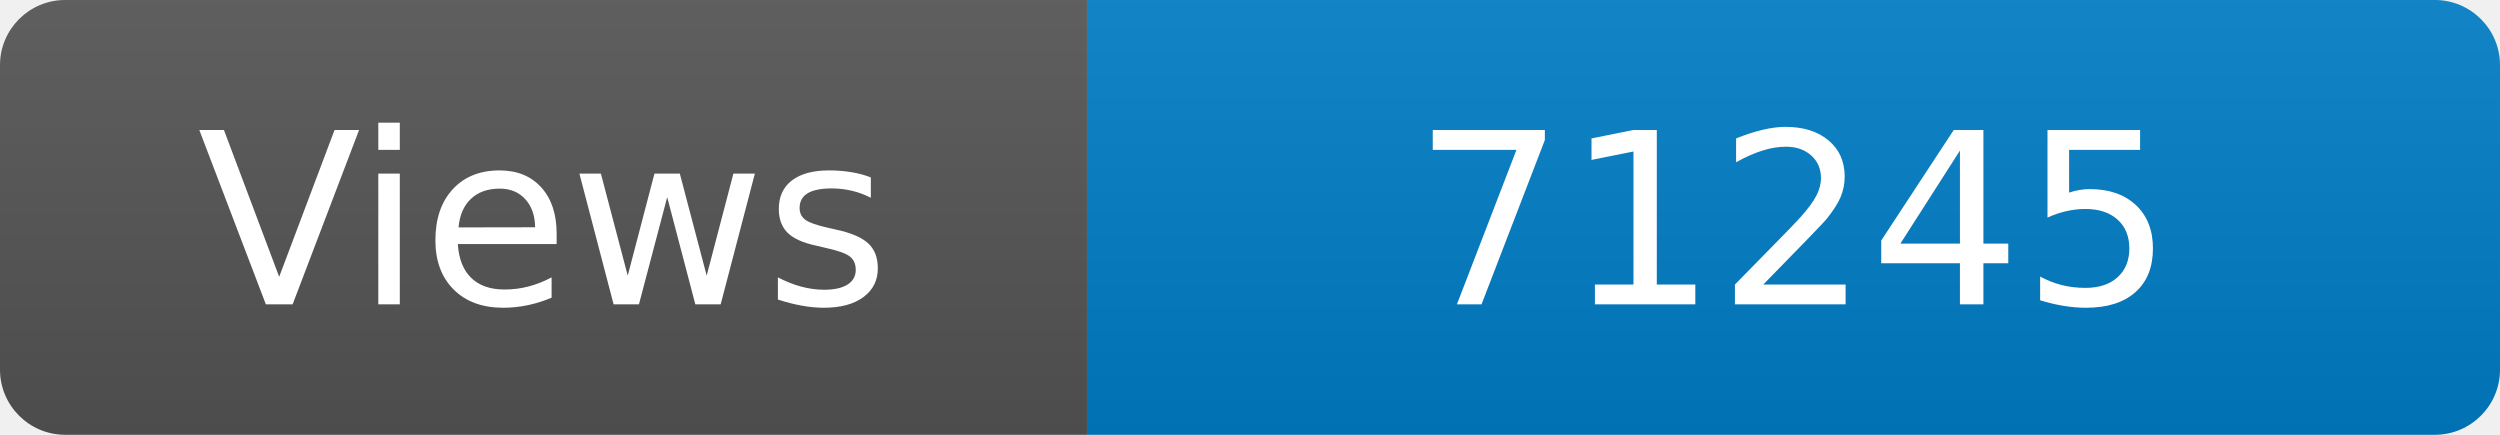
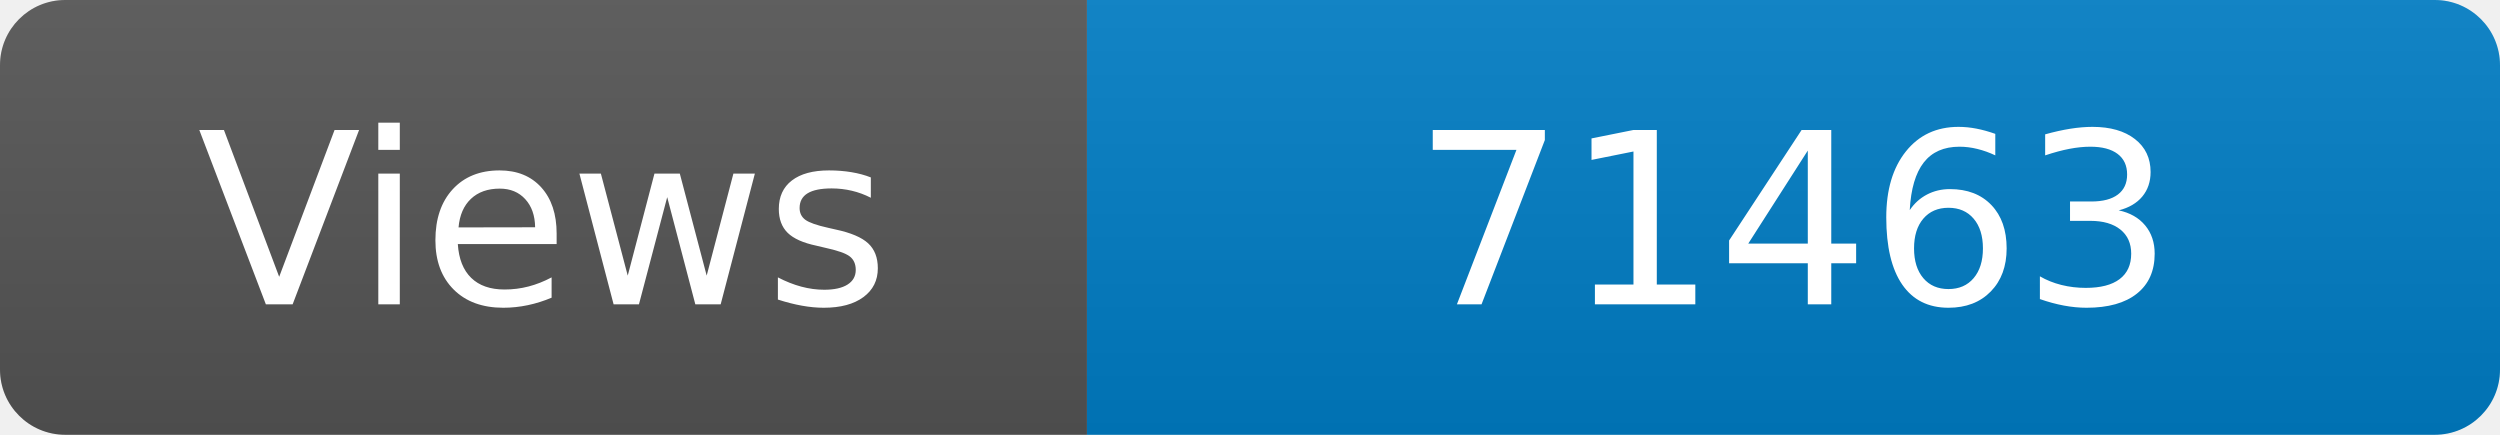
<svg xmlns="http://www.w3.org/2000/svg" width="115" height="20" role="img" aria-label="Maintained?: yes">
  <linearGradient id="s" x2="0" y2="100%">
    <stop offset="0" stop-color="#bbb" stop-opacity=".1" />
    <stop offset="1" stop-opacity=".1" />
  </linearGradient>
  <clipPath id="r">
    <rect width="115" height="20" rx="3" fill="#fff" />
  </clipPath>
  <g clip-path="url(#r)">
    <rect width="50" height="20" fill="#555" />
    <rect x="50" width="160" height="20" fill="#007ec6" />
    <rect width="115" height="20" fill="url(#s)" />
  </g>
  <g fill="#fff" text-anchor="middle" font-family="Verdana,Geneva,DejaVu Sans,sans-serif" font-size="110">
    <text x="250" y="140" transform="scale(.1)" fill="#fff">Views</text>
-     <text x="825" y="140" transform="scale(.1)" fill="#fff">71245</text>
+     <text x="825" y="140" transform="scale(.1)" fill="#fff">71463</text>
  </g>
</svg>
